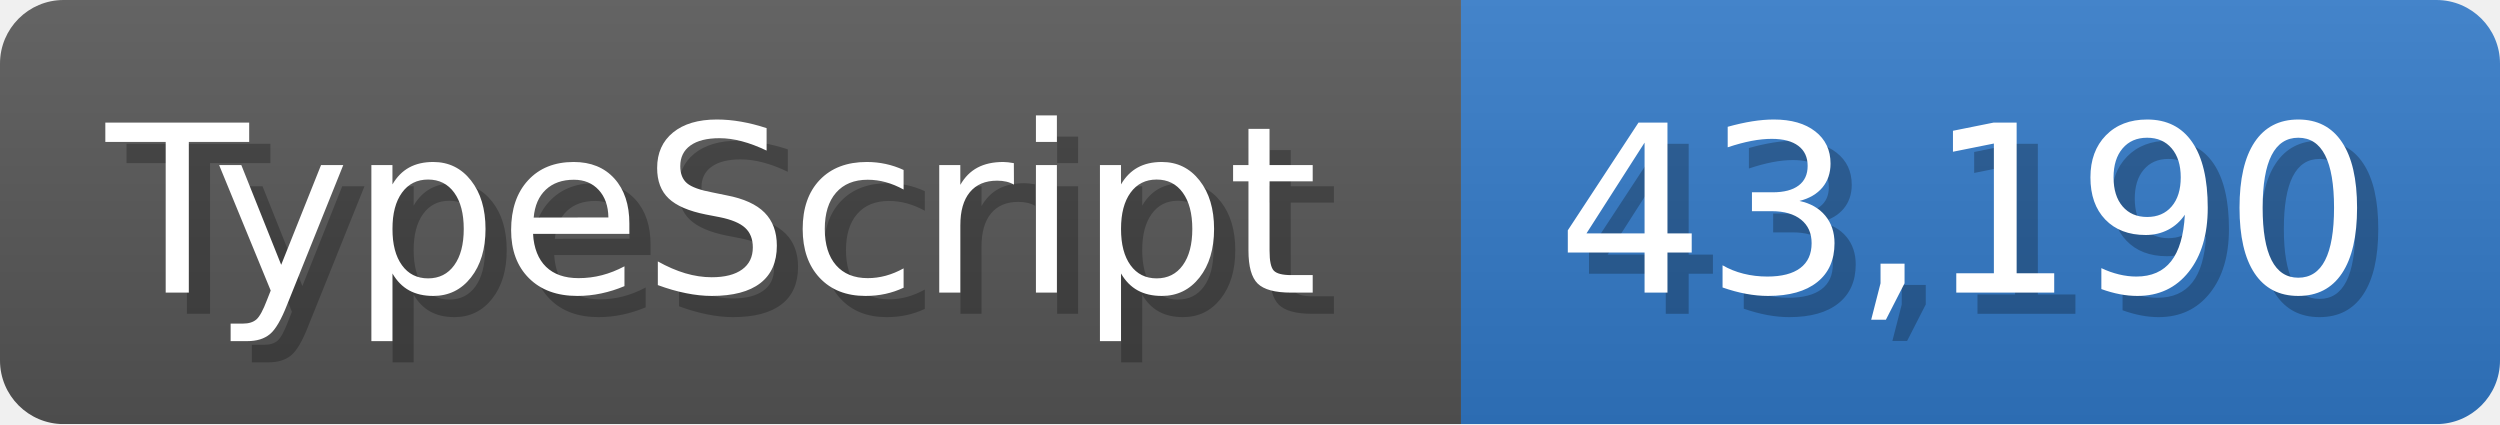
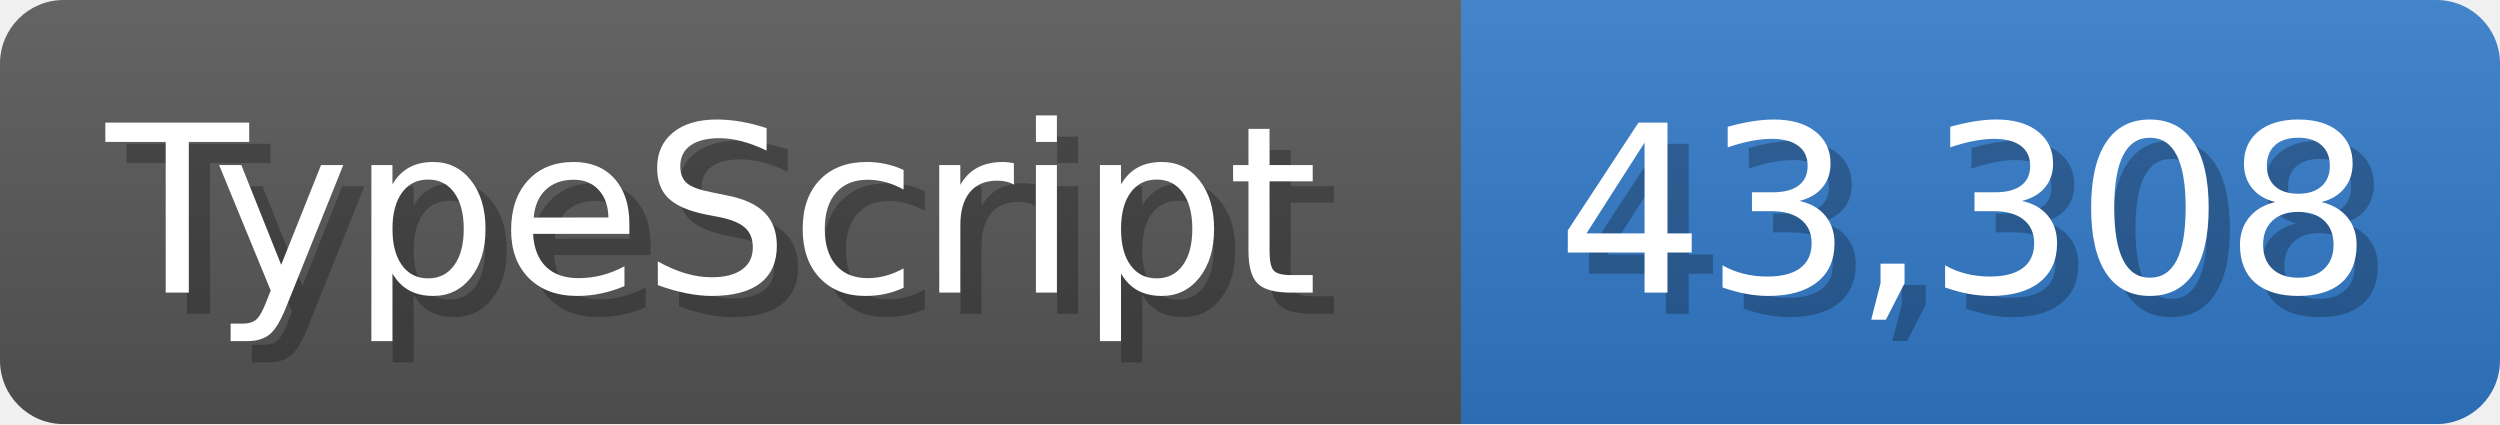
<svg xmlns="http://www.w3.org/2000/svg" width="117.9" height="20" viewBox="0 0 1179 200">
  <linearGradient id="a" x2="0" y2="100%">
    <stop offset="0" stop-opacity=".1" stop-color="#EEE" />
    <stop offset="1" stop-opacity=".1" />
  </linearGradient>
  <mask id="m">
    <rect width="1179" height="200" rx="30" fill="#FFF" />
  </mask>
  <g mask="url(#m)">
    <rect width="689" height="200" fill="#555" />
    <rect width="490" height="200" fill="#3178c6" x="689" />
    <rect width="1179" height="200" fill="url(#a)" />
  </g>
  <g fill="#fff" text-anchor="start" font-family="Verdana,DejaVu Sans,sans-serif" font-size="110">
    <text x="60" y="148" textLength="589" fill="#000" opacity="0.25">TypeScript</text>
    <text x="50" y="138" textLength="589">TypeScript</text>
-     <text x="744" y="148" textLength="390" fill="#000" opacity="0.25">43,190</text>
-     <text x="734" y="138" textLength="390">43,190</text>
+     <text x="744" y="148" textLength="390" fill="#000" opacity="0.25">43,308</text>
+     <text x="734" y="138" textLength="390">43,308</text>
  </g>
</svg>
